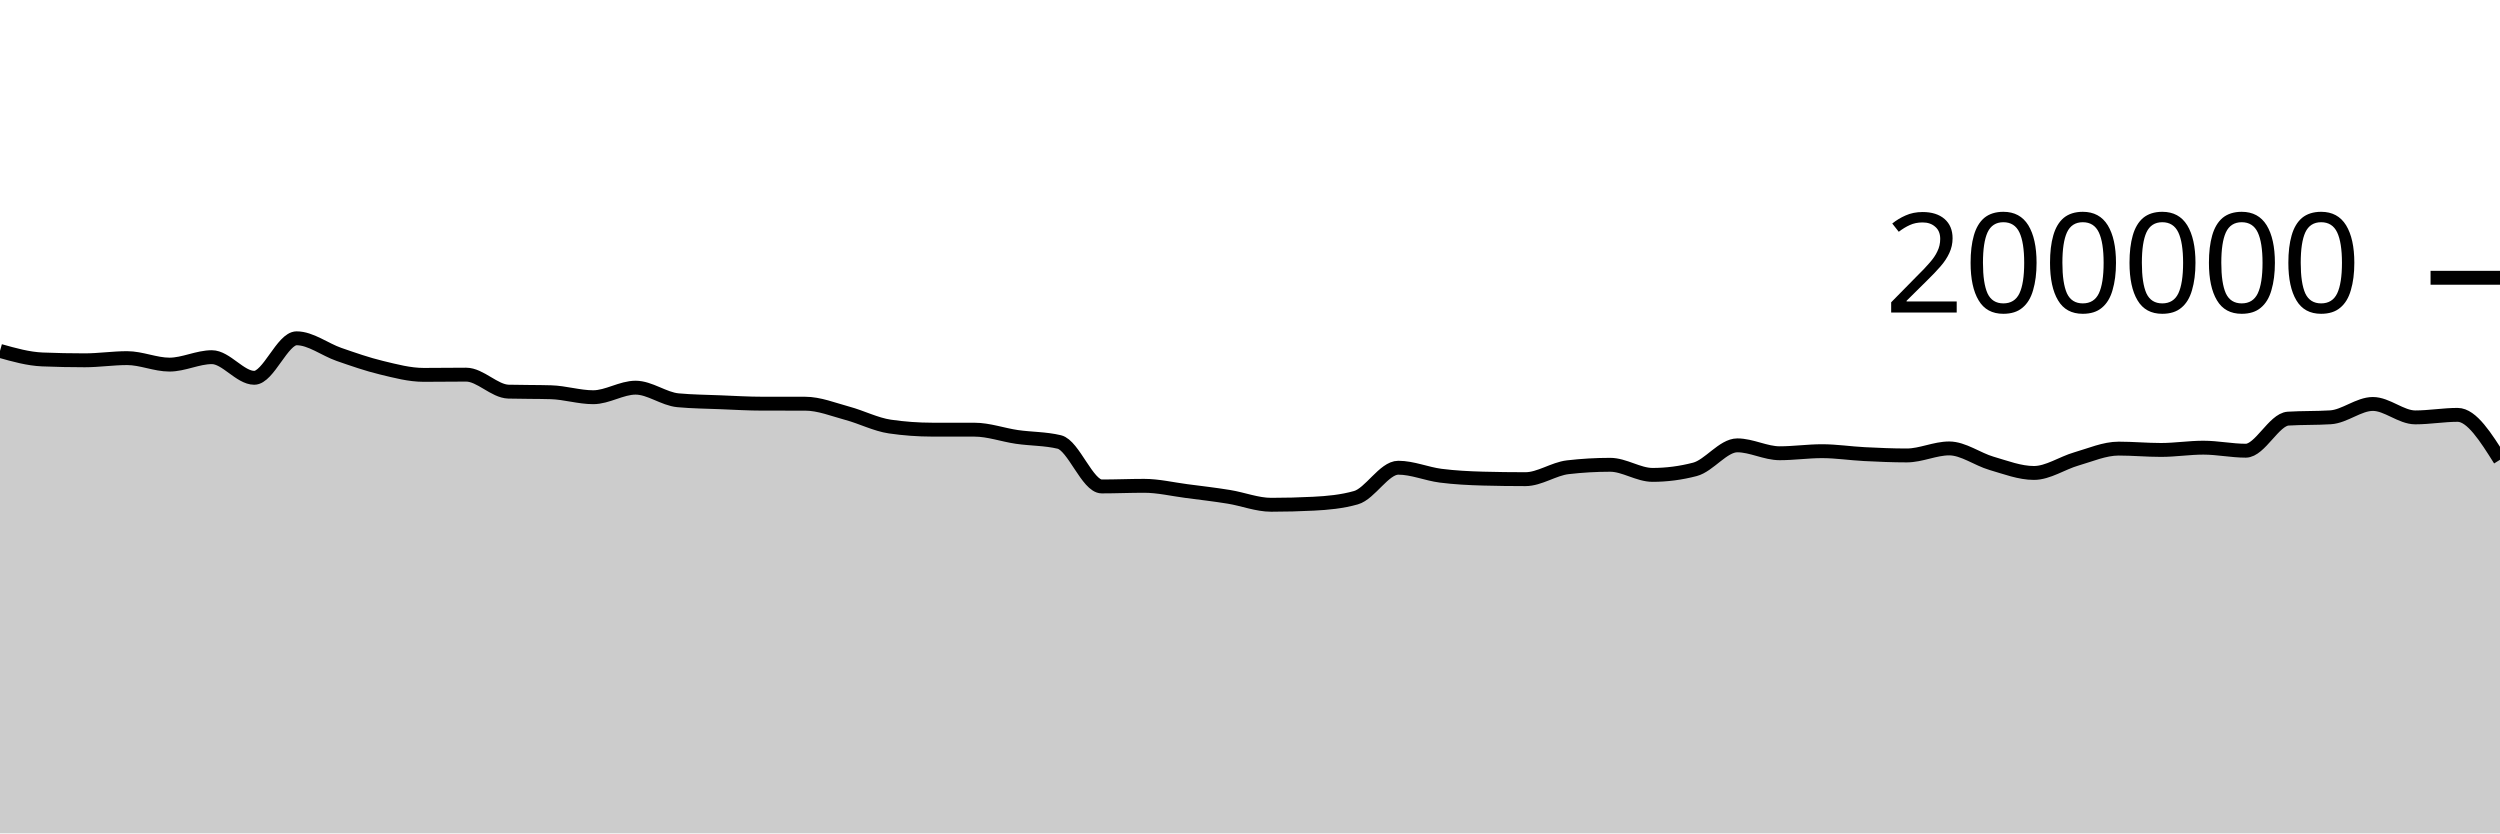
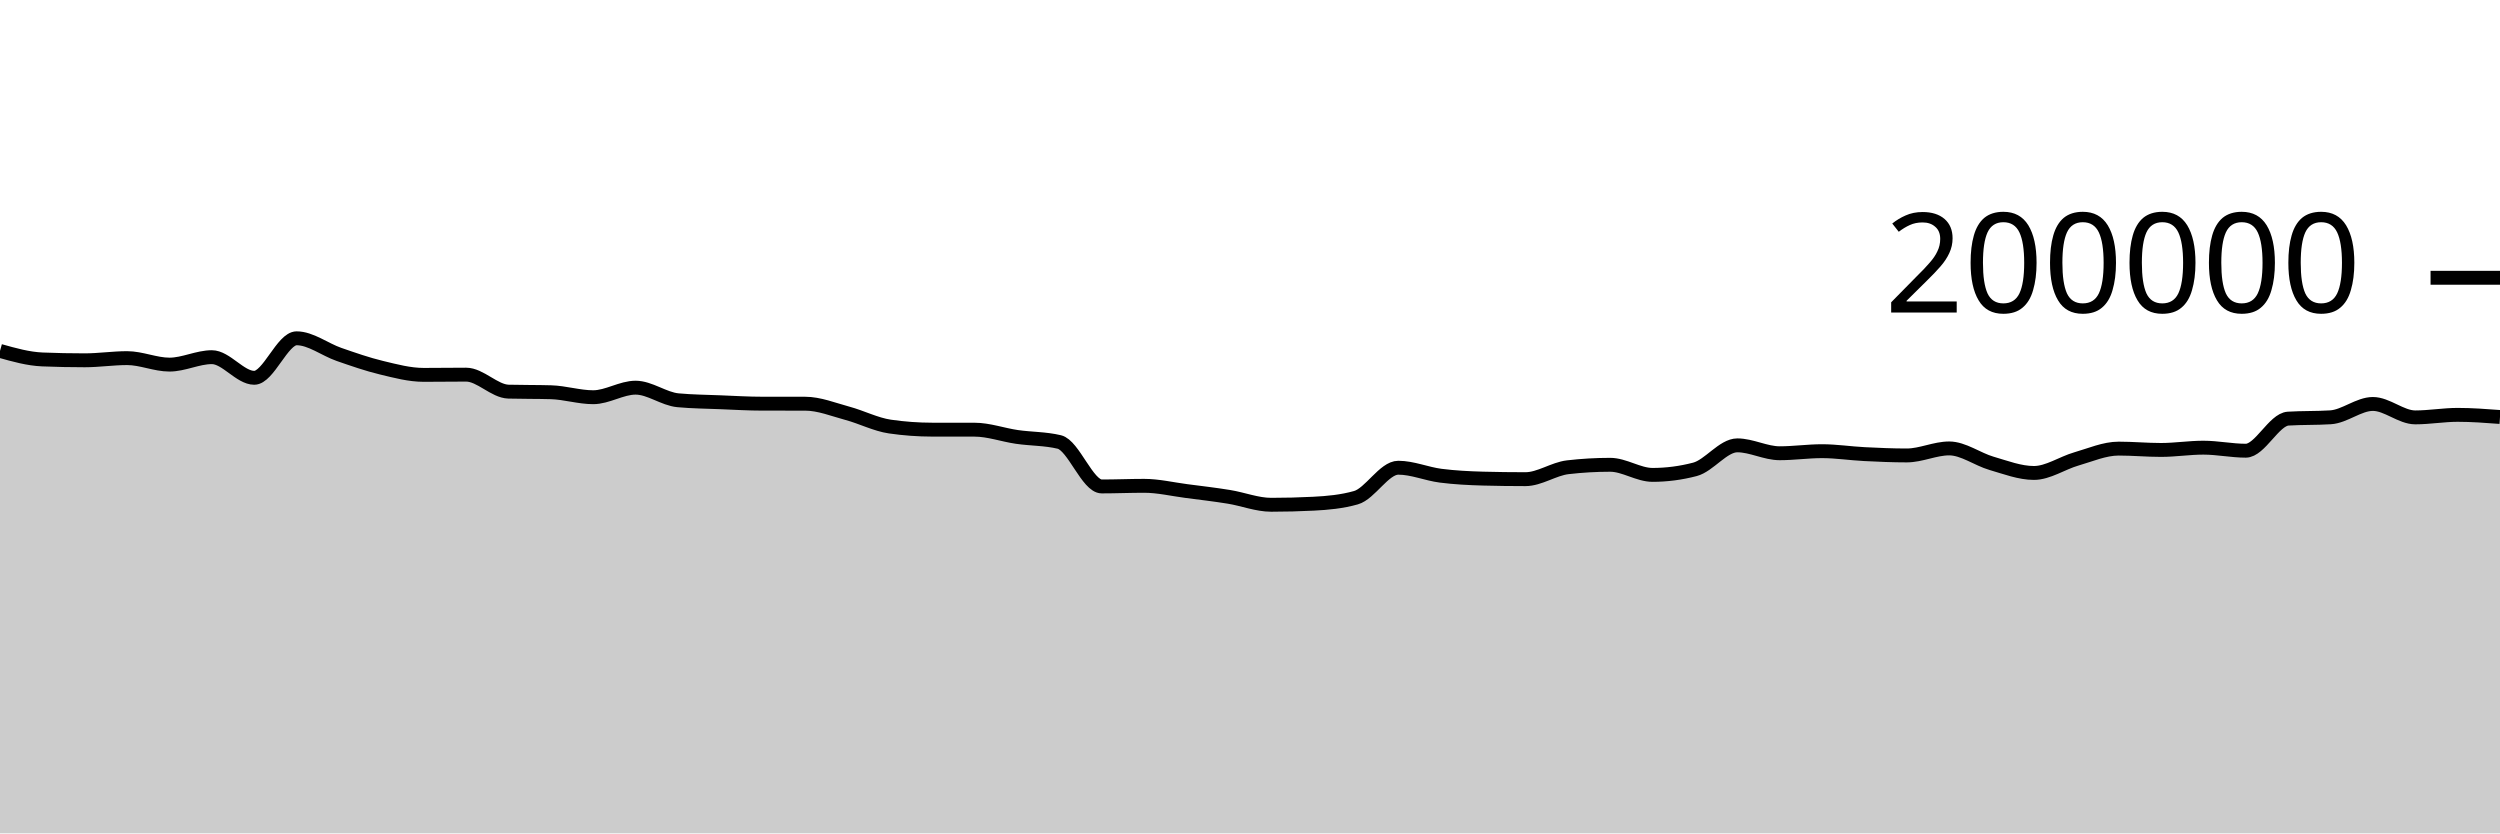
<svg xmlns="http://www.w3.org/2000/svg" viewBox="0 0 180 60">
  <g transform="translate(0,20)">
-     <path class="area" fill="rgba(0, 0, 0, 0.2)" d="M0,5.265C1.017,5.551,2.034,5.838,3.051,5.88C4.068,5.921,5.085,5.942,6.102,5.942C7.119,5.942,8.136,5.785,9.153,5.785C10.169,5.785,11.186,6.252,12.203,6.252C13.22,6.252,14.237,5.716,15.254,5.716C16.271,5.716,17.288,7.202,18.305,7.202C19.322,7.202,20.339,4.357,21.356,4.357C22.373,4.357,23.39,5.166,24.407,5.518C25.424,5.871,26.441,6.227,27.458,6.472C28.475,6.718,29.492,6.991,30.508,6.991C31.525,6.991,32.542,6.974,33.559,6.974C34.576,6.974,35.593,8.169,36.61,8.198C37.627,8.226,38.644,8.212,39.661,8.241C40.678,8.269,41.695,8.6,42.712,8.6C43.729,8.6,44.746,7.912,45.763,7.912C46.78,7.912,47.797,8.724,48.814,8.819C49.831,8.914,50.847,8.921,51.864,8.962C52.881,9.003,53.898,9.065,54.915,9.065C55.932,9.066,56.949,9.066,57.966,9.066C58.983,9.067,60,9.485,61.017,9.759C62.034,10.033,63.051,10.562,64.068,10.711C65.085,10.86,66.102,10.934,67.119,10.935C68.136,10.936,69.153,10.936,70.169,10.937C71.186,10.938,72.203,11.312,73.22,11.459C74.237,11.607,75.254,11.58,76.271,11.823C77.288,12.065,78.305,15.024,79.322,15.024C80.339,15.024,81.356,14.979,82.373,14.979C83.39,14.979,84.407,15.224,85.424,15.356C86.441,15.488,87.458,15.606,88.475,15.771C89.492,15.935,90.508,16.344,91.525,16.344C92.542,16.344,93.559,16.318,94.576,16.266C95.593,16.215,96.61,16.122,97.627,15.834C98.644,15.546,99.661,13.676,100.678,13.676C101.695,13.676,102.712,14.12,103.729,14.251C104.746,14.381,105.763,14.432,106.78,14.46C107.797,14.487,108.814,14.5,109.831,14.5C110.847,14.5,111.864,13.76,112.881,13.642C113.898,13.524,114.915,13.465,115.932,13.465C116.949,13.465,117.966,14.192,118.983,14.192C120,14.192,121.017,14.059,122.034,13.794C123.051,13.528,124.068,12.065,125.085,12.065C126.102,12.065,127.119,12.634,128.136,12.634C129.153,12.634,130.169,12.485,131.186,12.485C132.203,12.485,133.22,12.645,134.237,12.696C135.254,12.748,136.271,12.792,137.288,12.792C138.305,12.792,139.322,12.286,140.339,12.286C141.356,12.286,142.373,13.065,143.39,13.36C144.407,13.654,145.424,14.053,146.441,14.053C147.458,14.053,148.475,13.338,149.492,13.045C150.508,12.753,151.525,12.3,152.542,12.3C153.559,12.3,154.576,12.396,155.593,12.396C156.61,12.396,157.627,12.232,158.644,12.232C159.661,12.232,160.678,12.451,161.695,12.451C162.712,12.451,163.729,10.205,164.746,10.141C165.763,10.078,166.78,10.11,167.797,10.046C168.814,9.982,169.831,9.085,170.847,9.085C171.864,9.085,172.881,10.052,173.898,10.052C174.915,10.052,175.932,9.87,176.949,9.87C177.966,9.87,178.983,11.486,180,13.103L180,40C178.983,40,177.966,40,176.949,40C175.932,40,174.915,40,173.898,40C172.881,40,171.864,40,170.847,40C169.831,40,168.814,40,167.797,40C166.78,40,165.763,40,164.746,40C163.729,40,162.712,40,161.695,40C160.678,40,159.661,40,158.644,40C157.627,40,156.61,40,155.593,40C154.576,40,153.559,40,152.542,40C151.525,40,150.508,40,149.492,40C148.475,40,147.458,40,146.441,40C145.424,40,144.407,40,143.39,40C142.373,40,141.356,40,140.339,40C139.322,40,138.305,40,137.288,40C136.271,40,135.254,40,134.237,40C133.22,40,132.203,40,131.186,40C130.169,40,129.153,40,128.136,40C127.119,40,126.102,40,125.085,40C124.068,40,123.051,40,122.034,40C121.017,40,120,40,118.983,40C117.966,40,116.949,40,115.932,40C114.915,40,113.898,40,112.881,40C111.864,40,110.847,40,109.831,40C108.814,40,107.797,40,106.78,40C105.763,40,104.746,40,103.729,40C102.712,40,101.695,40,100.678,40C99.661,40,98.644,40,97.627,40C96.61,40,95.593,40,94.576,40C93.559,40,92.542,40,91.525,40C90.508,40,89.492,40,88.475,40C87.458,40,86.441,40,85.424,40C84.407,40,83.39,40,82.373,40C81.356,40,80.339,40,79.322,40C78.305,40,77.288,40,76.271,40C75.254,40,74.237,40,73.22,40C72.203,40,71.186,40,70.169,40C69.153,40,68.136,40,67.119,40C66.102,40,65.085,40,64.068,40C63.051,40,62.034,40,61.017,40C60,40,58.983,40,57.966,40C56.949,40,55.932,40,54.915,40C53.898,40,52.881,40,51.864,40C50.847,40,49.831,40,48.814,40C47.797,40,46.78,40,45.763,40C44.746,40,43.729,40,42.712,40C41.695,40,40.678,40,39.661,40C38.644,40,37.627,40,36.61,40C35.593,40,34.576,40,33.559,40C32.542,40,31.525,40,30.508,40C29.492,40,28.475,40,27.458,40C26.441,40,25.424,40,24.407,40C23.39,40,22.373,40,21.356,40C20.339,40,19.322,40,18.305,40C17.288,40,16.271,40,15.254,40C14.237,40,13.22,40,12.203,40C11.186,40,10.169,40,9.153,40C8.136,40,7.119,40,6.102,40C5.085,40,4.068,40,3.051,40C2.034,40,1.017,40,0,40Z" />
-     <path class="line" stroke="black" fill="none" d="M0,5.265C1.017,5.551,2.034,5.838,3.051,5.88C4.068,5.921,5.085,5.942,6.102,5.942C7.119,5.942,8.136,5.785,9.153,5.785C10.169,5.785,11.186,6.252,12.203,6.252C13.22,6.252,14.237,5.716,15.254,5.716C16.271,5.716,17.288,7.202,18.305,7.202C19.322,7.202,20.339,4.357,21.356,4.357C22.373,4.357,23.39,5.166,24.407,5.518C25.424,5.871,26.441,6.227,27.458,6.472C28.475,6.718,29.492,6.991,30.508,6.991C31.525,6.991,32.542,6.974,33.559,6.974C34.576,6.974,35.593,8.169,36.61,8.198C37.627,8.226,38.644,8.212,39.661,8.241C40.678,8.269,41.695,8.6,42.712,8.6C43.729,8.6,44.746,7.912,45.763,7.912C46.78,7.912,47.797,8.724,48.814,8.819C49.831,8.914,50.847,8.921,51.864,8.962C52.881,9.003,53.898,9.065,54.915,9.065C55.932,9.066,56.949,9.066,57.966,9.066C58.983,9.067,60,9.485,61.017,9.759C62.034,10.033,63.051,10.562,64.068,10.711C65.085,10.86,66.102,10.934,67.119,10.935C68.136,10.936,69.153,10.936,70.169,10.937C71.186,10.938,72.203,11.312,73.22,11.459C74.237,11.607,75.254,11.58,76.271,11.823C77.288,12.065,78.305,15.024,79.322,15.024C80.339,15.024,81.356,14.979,82.373,14.979C83.39,14.979,84.407,15.224,85.424,15.356C86.441,15.488,87.458,15.606,88.475,15.771C89.492,15.935,90.508,16.344,91.525,16.344C92.542,16.344,93.559,16.318,94.576,16.266C95.593,16.215,96.61,16.122,97.627,15.834C98.644,15.546,99.661,13.676,100.678,13.676C101.695,13.676,102.712,14.12,103.729,14.251C104.746,14.381,105.763,14.432,106.78,14.46C107.797,14.487,108.814,14.5,109.831,14.5C110.847,14.5,111.864,13.76,112.881,13.642C113.898,13.524,114.915,13.465,115.932,13.465C116.949,13.465,117.966,14.192,118.983,14.192C120,14.192,121.017,14.059,122.034,13.794C123.051,13.528,124.068,12.065,125.085,12.065C126.102,12.065,127.119,12.634,128.136,12.634C129.153,12.634,130.169,12.485,131.186,12.485C132.203,12.485,133.22,12.645,134.237,12.696C135.254,12.748,136.271,12.792,137.288,12.792C138.305,12.792,139.322,12.286,140.339,12.286C141.356,12.286,142.373,13.065,143.39,13.36C144.407,13.654,145.424,14.053,146.441,14.053C147.458,14.053,148.475,13.338,149.492,13.045C150.508,12.753,151.525,12.3,152.542,12.3C153.559,12.3,154.576,12.396,155.593,12.396C156.61,12.396,157.627,12.232,158.644,12.232C159.661,12.232,160.678,12.451,161.695,12.451C162.712,12.451,163.729,10.205,164.746,10.141C165.763,10.078,166.78,10.11,167.797,10.046C168.814,9.982,169.831,9.085,170.847,9.085C171.864,9.085,172.881,10.052,173.898,10.052C174.915,10.052,175.932,9.87,176.949,9.87C177.966,9.87,178.983,11.486,180,13.103" />
+     <path class="area" fill="rgba(0, 0, 0, 0.2)" d="M0,5.265C1.017,5.551,2.034,5.838,3.051,5.88C4.068,5.921,5.085,5.942,6.102,5.942C7.119,5.942,8.136,5.785,9.153,5.785C10.169,5.785,11.186,6.252,12.203,6.252C13.22,6.252,14.237,5.716,15.254,5.716C16.271,5.716,17.288,7.202,18.305,7.202C19.322,7.202,20.339,4.357,21.356,4.357C22.373,4.357,23.39,5.166,24.407,5.518C25.424,5.871,26.441,6.227,27.458,6.472C28.475,6.718,29.492,6.991,30.508,6.991C31.525,6.991,32.542,6.974,33.559,6.974C34.576,6.974,35.593,8.169,36.61,8.198C37.627,8.226,38.644,8.212,39.661,8.241C40.678,8.269,41.695,8.6,42.712,8.6C43.729,8.6,44.746,7.912,45.763,7.912C46.78,7.912,47.797,8.724,48.814,8.819C49.831,8.914,50.847,8.921,51.864,8.962C52.881,9.003,53.898,9.065,54.915,9.065C55.932,9.066,56.949,9.066,57.966,9.066C58.983,9.067,60,9.485,61.017,9.759C62.034,10.033,63.051,10.562,64.068,10.711C65.085,10.86,66.102,10.934,67.119,10.935C68.136,10.936,69.153,10.936,70.169,10.937C71.186,10.938,72.203,11.312,73.22,11.459C74.237,11.607,75.254,11.58,76.271,11.823C77.288,12.065,78.305,15.024,79.322,15.024C80.339,15.024,81.356,14.979,82.373,14.979C83.39,14.979,84.407,15.224,85.424,15.356C86.441,15.488,87.458,15.606,88.475,15.771C89.492,15.935,90.508,16.344,91.525,16.344C92.542,16.344,93.559,16.318,94.576,16.266C95.593,16.215,96.61,16.122,97.627,15.834C98.644,15.546,99.661,13.676,100.678,13.676C101.695,13.676,102.712,14.12,103.729,14.251C104.746,14.381,105.763,14.432,106.78,14.46C107.797,14.487,108.814,14.5,109.831,14.5C110.847,14.5,111.864,13.76,112.881,13.642C113.898,13.524,114.915,13.465,115.932,13.465C116.949,13.465,117.966,14.192,118.983,14.192C120,14.192,121.017,14.059,122.034,13.794C123.051,13.528,124.068,12.065,125.085,12.065C126.102,12.065,127.119,12.634,128.136,12.634C129.153,12.634,130.169,12.485,131.186,12.485C132.203,12.485,133.22,12.645,134.237,12.696C135.254,12.748,136.271,12.792,137.288,12.792C138.305,12.792,139.322,12.286,140.339,12.286C141.356,12.286,142.373,13.065,143.39,13.36C144.407,13.654,145.424,14.053,146.441,14.053C147.458,14.053,148.475,13.338,149.492,13.045C150.508,12.753,151.525,12.3,152.542,12.3C153.559,12.3,154.576,12.396,155.593,12.396C156.61,12.396,157.627,12.232,158.644,12.232C159.661,12.232,160.678,12.451,161.695,12.451C162.712,12.451,163.729,10.205,164.746,10.141C165.763,10.078,166.78,10.11,167.797,10.046C168.814,9.982,169.831,9.085,170.847,9.085C171.864,9.085,172.881,10.052,173.898,10.052C174.915,10.052,175.932,9.87,176.949,9.87C177.966,9.87,178.983,9.947,180,10.023L180,40C178.983,40,177.966,40,176.949,40C175.932,40,174.915,40,173.898,40C172.881,40,171.864,40,170.847,40C169.831,40,168.814,40,167.797,40C166.78,40,165.763,40,164.746,40C163.729,40,162.712,40,161.695,40C160.678,40,159.661,40,158.644,40C157.627,40,156.61,40,155.593,40C154.576,40,153.559,40,152.542,40C151.525,40,150.508,40,149.492,40C148.475,40,147.458,40,146.441,40C145.424,40,144.407,40,143.39,40C142.373,40,141.356,40,140.339,40C139.322,40,138.305,40,137.288,40C136.271,40,135.254,40,134.237,40C133.22,40,132.203,40,131.186,40C130.169,40,129.153,40,128.136,40C127.119,40,126.102,40,125.085,40C124.068,40,123.051,40,122.034,40C121.017,40,120,40,118.983,40C117.966,40,116.949,40,115.932,40C114.915,40,113.898,40,112.881,40C111.864,40,110.847,40,109.831,40C108.814,40,107.797,40,106.78,40C105.763,40,104.746,40,103.729,40C102.712,40,101.695,40,100.678,40C99.661,40,98.644,40,97.627,40C96.61,40,95.593,40,94.576,40C93.559,40,92.542,40,91.525,40C90.508,40,89.492,40,88.475,40C87.458,40,86.441,40,85.424,40C84.407,40,83.39,40,82.373,40C81.356,40,80.339,40,79.322,40C78.305,40,77.288,40,76.271,40C75.254,40,74.237,40,73.22,40C72.203,40,71.186,40,70.169,40C69.153,40,68.136,40,67.119,40C66.102,40,65.085,40,64.068,40C63.051,40,62.034,40,61.017,40C60,40,58.983,40,57.966,40C56.949,40,55.932,40,54.915,40C53.898,40,52.881,40,51.864,40C50.847,40,49.831,40,48.814,40C47.797,40,46.78,40,45.763,40C44.746,40,43.729,40,42.712,40C41.695,40,40.678,40,39.661,40C38.644,40,37.627,40,36.61,40C35.593,40,34.576,40,33.559,40C32.542,40,31.525,40,30.508,40C29.492,40,28.475,40,27.458,40C26.441,40,25.424,40,24.407,40C23.39,40,22.373,40,21.356,40C20.339,40,19.322,40,18.305,40C17.288,40,16.271,40,15.254,40C14.237,40,13.22,40,12.203,40C11.186,40,10.169,40,9.153,40C8.136,40,7.119,40,6.102,40C5.085,40,4.068,40,3.051,40C2.034,40,1.017,40,0,40Z" />
+     <path class="line" stroke="black" fill="none" d="M0,5.265C1.017,5.551,2.034,5.838,3.051,5.88C4.068,5.921,5.085,5.942,6.102,5.942C7.119,5.942,8.136,5.785,9.153,5.785C10.169,5.785,11.186,6.252,12.203,6.252C13.22,6.252,14.237,5.716,15.254,5.716C16.271,5.716,17.288,7.202,18.305,7.202C19.322,7.202,20.339,4.357,21.356,4.357C22.373,4.357,23.39,5.166,24.407,5.518C25.424,5.871,26.441,6.227,27.458,6.472C28.475,6.718,29.492,6.991,30.508,6.991C31.525,6.991,32.542,6.974,33.559,6.974C34.576,6.974,35.593,8.169,36.61,8.198C37.627,8.226,38.644,8.212,39.661,8.241C40.678,8.269,41.695,8.6,42.712,8.6C43.729,8.6,44.746,7.912,45.763,7.912C46.78,7.912,47.797,8.724,48.814,8.819C49.831,8.914,50.847,8.921,51.864,8.962C52.881,9.003,53.898,9.065,54.915,9.065C55.932,9.066,56.949,9.066,57.966,9.066C58.983,9.067,60,9.485,61.017,9.759C62.034,10.033,63.051,10.562,64.068,10.711C65.085,10.86,66.102,10.934,67.119,10.935C68.136,10.936,69.153,10.936,70.169,10.937C71.186,10.938,72.203,11.312,73.22,11.459C74.237,11.607,75.254,11.58,76.271,11.823C77.288,12.065,78.305,15.024,79.322,15.024C80.339,15.024,81.356,14.979,82.373,14.979C83.39,14.979,84.407,15.224,85.424,15.356C86.441,15.488,87.458,15.606,88.475,15.771C89.492,15.935,90.508,16.344,91.525,16.344C92.542,16.344,93.559,16.318,94.576,16.266C95.593,16.215,96.61,16.122,97.627,15.834C98.644,15.546,99.661,13.676,100.678,13.676C101.695,13.676,102.712,14.12,103.729,14.251C104.746,14.381,105.763,14.432,106.78,14.46C107.797,14.487,108.814,14.5,109.831,14.5C110.847,14.5,111.864,13.76,112.881,13.642C113.898,13.524,114.915,13.465,115.932,13.465C116.949,13.465,117.966,14.192,118.983,14.192C120,14.192,121.017,14.059,122.034,13.794C123.051,13.528,124.068,12.065,125.085,12.065C126.102,12.065,127.119,12.634,128.136,12.634C129.153,12.634,130.169,12.485,131.186,12.485C132.203,12.485,133.22,12.645,134.237,12.696C135.254,12.748,136.271,12.792,137.288,12.792C138.305,12.792,139.322,12.286,140.339,12.286C141.356,12.286,142.373,13.065,143.39,13.36C144.407,13.654,145.424,14.053,146.441,14.053C147.458,14.053,148.475,13.338,149.492,13.045C150.508,12.753,151.525,12.3,152.542,12.3C153.559,12.3,154.576,12.396,155.593,12.396C156.61,12.396,157.627,12.232,158.644,12.232C159.661,12.232,160.678,12.451,161.695,12.451C162.712,12.451,163.729,10.205,164.746,10.141C165.763,10.078,166.78,10.11,167.797,10.046C168.814,9.982,169.831,9.085,170.847,9.085C171.864,9.085,172.881,10.052,173.898,10.052C174.915,10.052,175.932,9.87,176.949,9.87C177.966,9.87,178.983,9.947,180,10.023" />
    <path class="axis-ceiling" stroke-width="1" stroke="black" fill="none" d="M175,0L180,0" />
    <text class="axis-ceiling-label" font-family="sans-serif" text-anchor="end" font-size="10px" x="170" y="2.5">200000</text>
  </g>
</svg>
